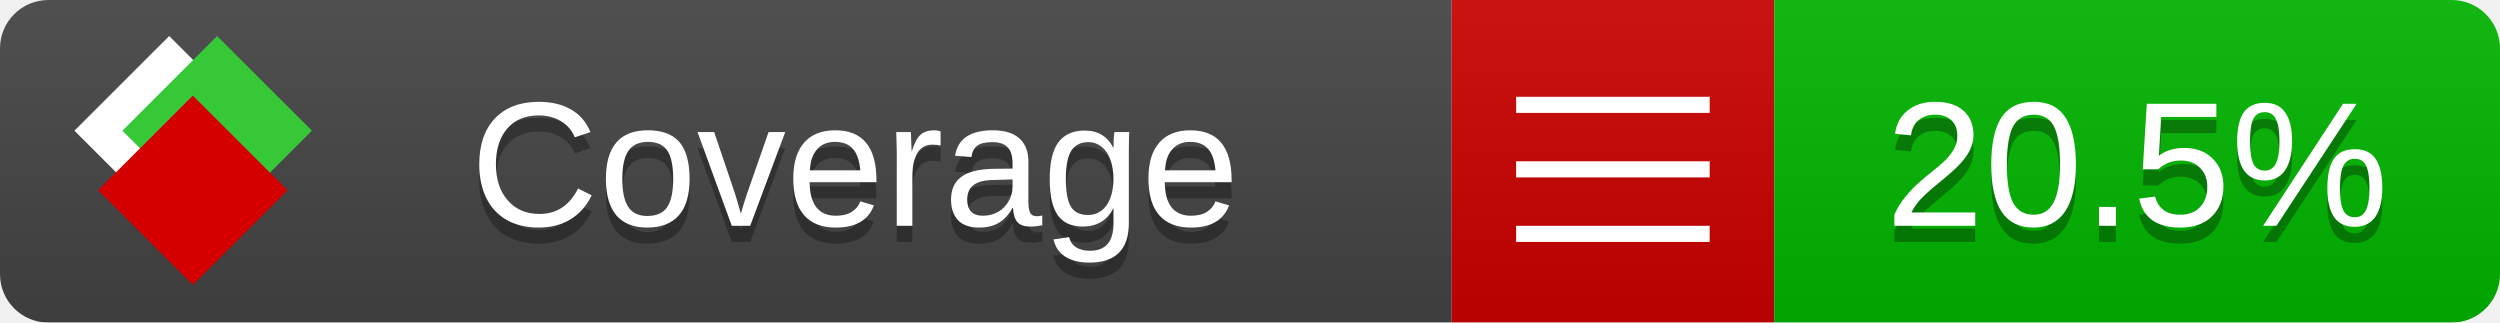
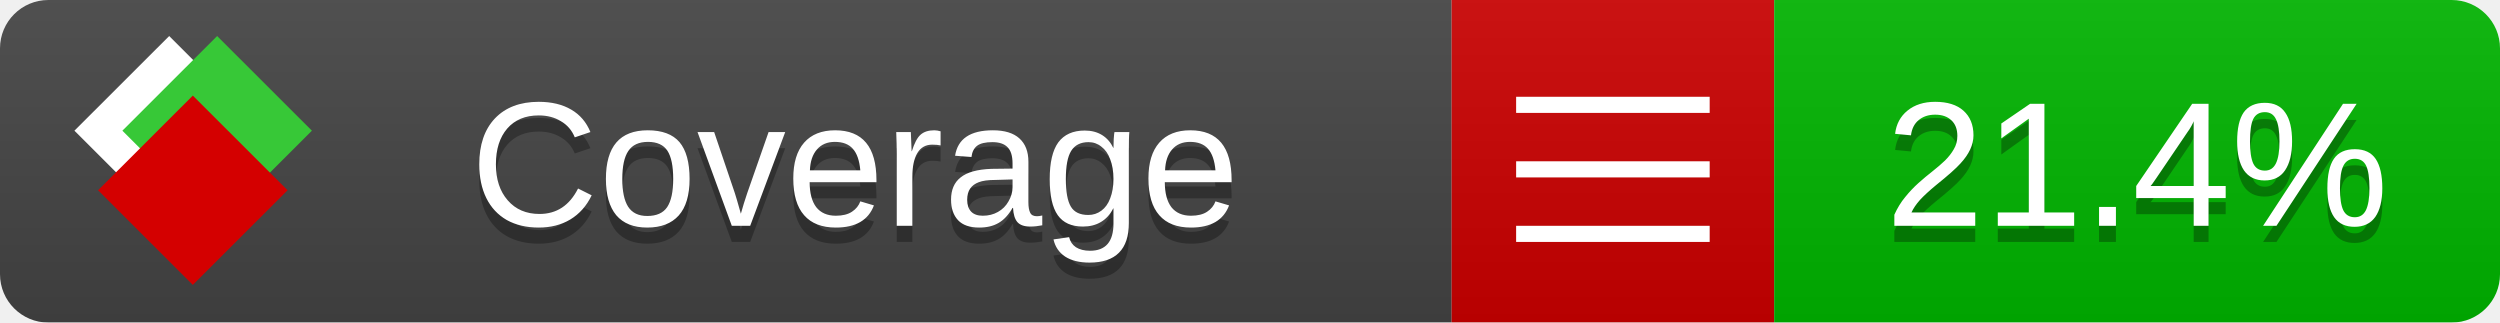
<svg xmlns="http://www.w3.org/2000/svg" xmlns:xlink="http://www.w3.org/1999/xlink" width="155" height="20">
  <style type="text/css">
          
            @keyframes fade1 {
                0% { visibility: visible; opacity: 1; }
               23% { visibility: visible; opacity: 1; }
               25% { visibility: hidden; opacity: 0; }
               48% { visibility: hidden; opacity: 0; }
               50% { visibility: hidden; opacity: 0; }
               73% { visibility: hidden; opacity: 0; }
               75% { visibility: hidden; opacity: 0; }
               98% { visibility: hidden; opacity: 0; }
              100% { visibility: visible; opacity: 1; }
            }
            @keyframes fade2 {
                0% { visibility: hidden; opacity: 0; }
               23% { visibility: hidden; opacity: 0; }
               25% { visibility: visible; opacity: 1; }
               48% { visibility: visible; opacity: 1; }
               50% { visibility: hidden; opacity: 0; }
               73% { visibility: hidden; opacity: 0; }
               75% { visibility: hidden; opacity: 0; }
               98% { visibility: hidden; opacity: 0; }
              100% { visibility: hidden; opacity: 0; }
            }
            @keyframes fade3 {
                0% { visibility: hidden; opacity: 0; }
               23% { visibility: hidden; opacity: 0; }
               25% { visibility: hidden; opacity: 0; }
               48% { visibility: hidden; opacity: 0; }
               50% { visibility: visible; opacity: 1; }
               73% { visibility: visible; opacity: 1; }
               75% { visibility: hidden; opacity: 0; }
               98% { visibility: hidden; opacity: 0; }
              100% { visibility: hidden; opacity: 0; }
            }
            @keyframes fade4 {
                0% { visibility: hidden; opacity: 0; }
               23% { visibility: hidden; opacity: 0; }
               25% { visibility: hidden; opacity: 0; }
               48% { visibility: hidden; opacity: 0; }
               50% { visibility: hidden; opacity: 0; }
               73% { visibility: hidden; opacity: 0; }
               75% { visibility: visible; opacity: 1; }
               98% { visibility: visible; opacity: 1; }
              100% { visibility: hidden; opacity: 0; }
            }
            .linecoverage {
                animation-duration: 15s;
                animation-name: fade1;
                animation-iteration-count: infinite;
            }
            .branchcoverage {
                animation-duration: 15s;
                animation-name: fade2;
                animation-iteration-count: infinite;
            }
            .methodcoverage {
                animation-duration: 15s;
                animation-name: fade3;
                animation-iteration-count: infinite;
            }
            .fullmethodcoverage {
                animation-duration: 15s;
                animation-name: fade4;
                animation-iteration-count: infinite;
            }
          
    </style>
  <defs>
    <linearGradient id="gradient" x2="0" y2="100%">
      <stop offset="0" stop-color="#bbb" stop-opacity=".1" />
      <stop offset="1" stop-opacity=".1" />
    </linearGradient>
    <linearGradient id="c">
      <stop offset="0" stop-color="#d40000" />
      <stop offset="1" stop-color="#ff2a2a" />
    </linearGradient>
    <linearGradient id="a">
      <stop offset="0" stop-color="#e0e0de" />
      <stop offset="1" stop-color="#fff" />
    </linearGradient>
    <linearGradient id="b">
      <stop offset="0" stop-color="#37c837" />
      <stop offset="1" stop-color="#217821" />
    </linearGradient>
    <linearGradient xlink:href="#a" id="e" x1="106.44" x2="69.96" y1="-11.96" y2="-46.84" gradientTransform="matrix(-.8426 -.00045 -.00045 -.8426 -94.27 -75.82)" gradientUnits="userSpaceOnUse" />
    <linearGradient xlink:href="#b" id="f" x1="56.19" x2="77.97" y1="-23.45" y2="10.62" gradientTransform="matrix(.8426 .00045 .00045 .8426 94.27 75.82)" gradientUnits="userSpaceOnUse" />
    <linearGradient xlink:href="#c" id="g" x1="79.98" x2="132.9" y1="10.79" y2="10.79" gradientTransform="matrix(.8426 .00045 .00045 .8426 94.27 75.82)" gradientUnits="userSpaceOnUse" />
    <mask id="mask">
      <rect width="155" height="20" rx="3" fill="#fff" />
    </mask>
    <g id="icon" transform="matrix(.04486 0 0 .04481 -.48 -.63)">
      <rect width="52.92" height="52.92" x="-109.72" y="-27.13" fill="url(#e)" transform="rotate(-135)" />
      <rect width="52.92" height="52.92" x="70.19" y="-39.18" fill="url(#f)" transform="rotate(45)" />
      <rect width="52.92" height="52.92" x="80.05" y="-15.74" fill="url(#g)" transform="rotate(45)" />
    </g>
  </defs>
  <g mask="url(#mask)">
    <rect x="0" y="0" width="90" height="20" fill="#444" />
    <rect x="90" y="0" width="20" height="20" fill="#c00" />
    <rect x="110" y="0" width="45" height="20" fill="#00B600" />
    <rect x="0" y="0" width="155" height="20" fill="url(#gradient)" />
  </g>
  <g>
    <path class="" stroke="#fff" d="M94 6.5 h12 M94 10.5 h12 M94 14.5 h12" />
  </g>
  <g fill="#fff" text-anchor="middle" font-family="Verdana,Arial,Geneva,sans-serif" font-size="11">
    <a xlink:href="https://github.com/danielpalme/ReportGenerator" target="_top">
      <use xlink:href="#icon" transform="translate(3,1) scale(3.5)" />
    </a>
    <text x="53" y="15" fill="#010101" fill-opacity=".3">Coverage</text>
    <text x="53" y="14" fill="#fff">Coverage</text>
-     <text class="" x="132.5" y="15" fill="#010101" fill-opacity=".3">20.5%</text>
-     <text class="" x="132.5" y="14">20.5%</text>
+     <text class="" x="132.5" y="15" fill="#010101" fill-opacity=".3">21.4%</text>
+     <text class="" x="132.5" y="14">21.4%</text>
  </g>
  <g>
    <rect class="" x="90" y="0" width="65" height="20" fill-opacity="0" />
  </g>
</svg>
